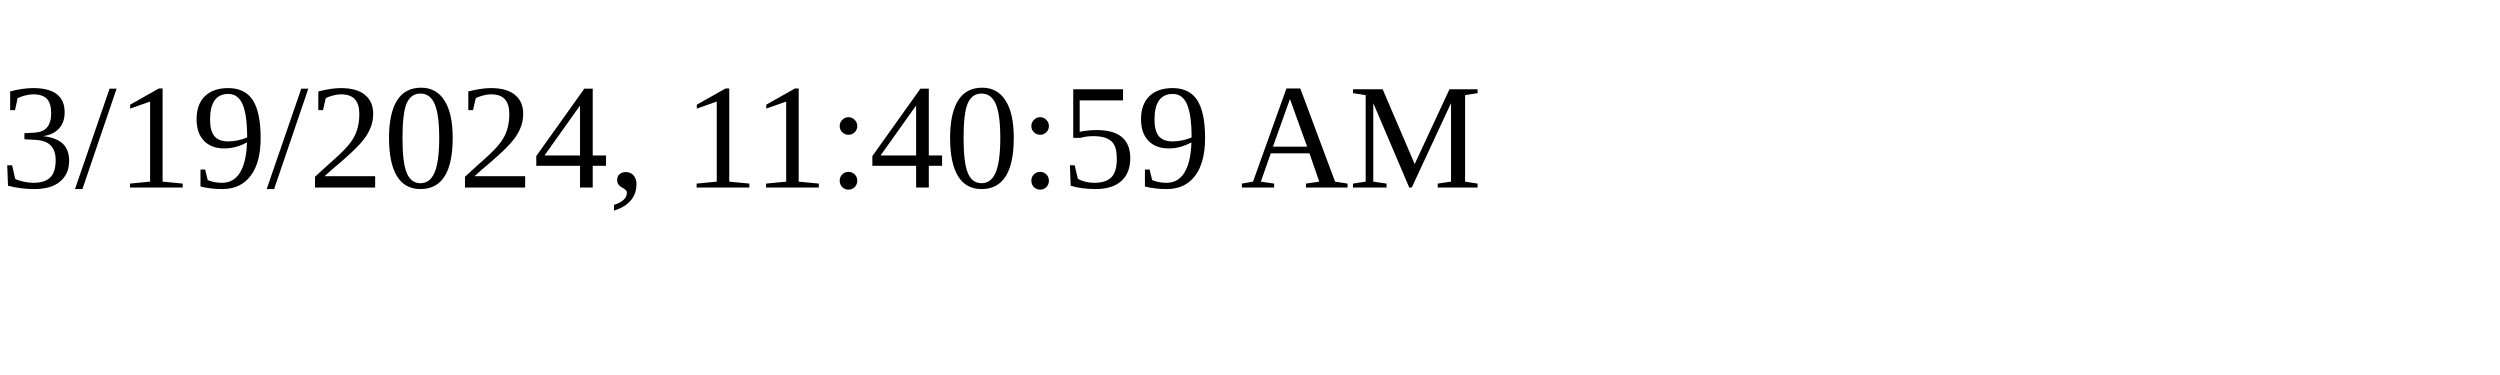
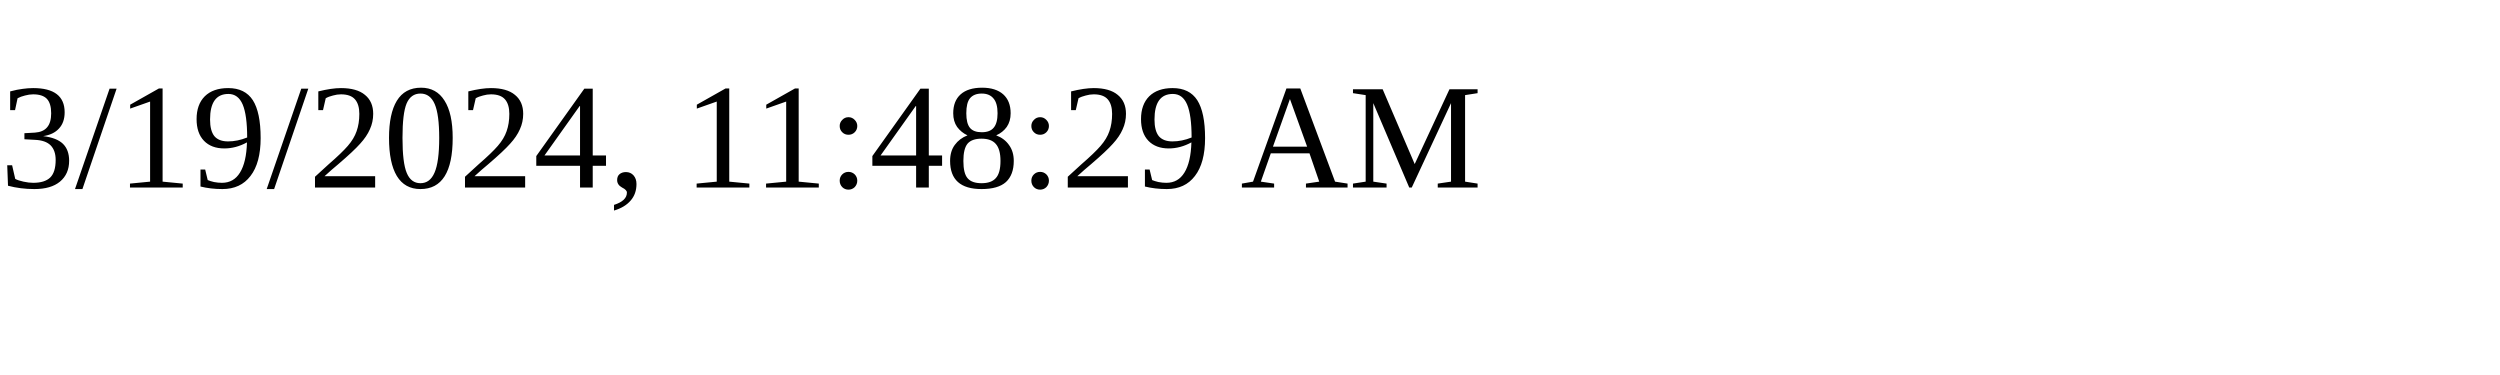
<svg xmlns="http://www.w3.org/2000/svg" height="30" width="200">
-   <text x="0" y="15">3/19/2024, 11:40:59 AM</text>
+   <text x="0" y="15">3/19/2024, 11:48:29 AM</text>
</svg>
